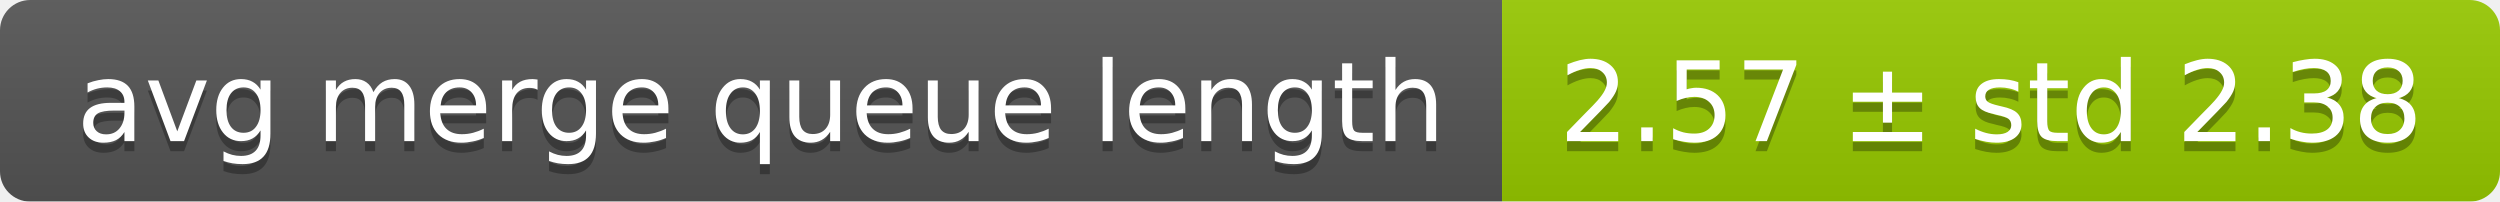
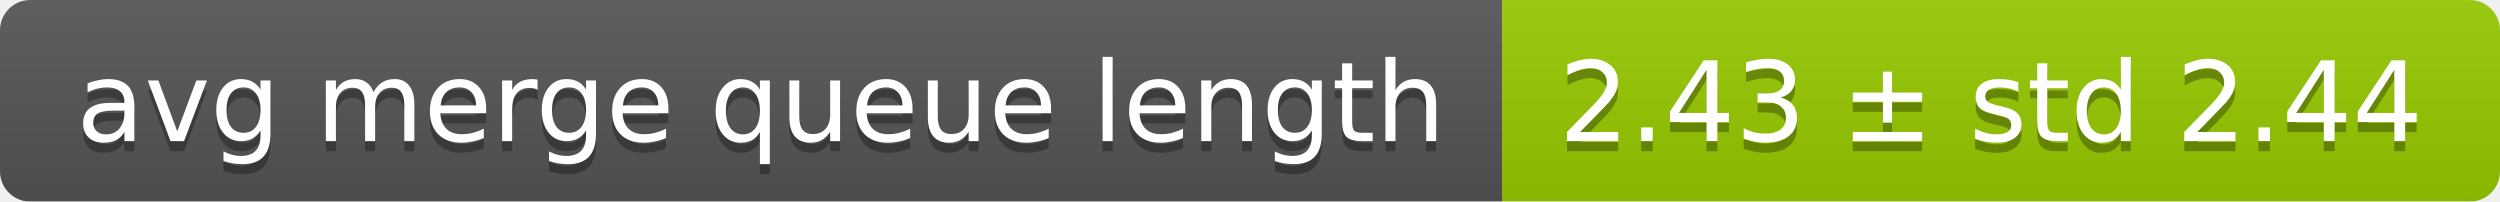
<svg xmlns="http://www.w3.org/2000/svg" width="248" height="20">
  <linearGradient id="smooth" x2="0" y2="100%">
    <stop offset="0" stop-color="#bbb" stop-opacity=".1" />
    <stop offset="1" stop-opacity=".1" />
  </linearGradient>
  <mask id="round">
    <rect width="248" height="20" rx="3" fill="#fff" />
  </mask>
  <g mask="url(#round)">
    <rect width="149" height="20" fill="#555" />
    <rect x="149" width="99" height="20" fill="#97ca00" />
    <rect width="248" height="20" fill="url(#smooth)" />
  </g>
  <g fill="#fff" text-anchor="middle" font-family="DejaVu Sans,Verdana,Geneva,sans-serif" font-size="11">
    <text x="75.5" y="15" fill="#010101" fill-opacity=".3">avg merge queue length</text>
    <text x="75.5" y="14">avg merge queue length</text>
-     <text x="197.5" y="15" fill="#010101" fill-opacity=".3">2.57 ± std 2.38</text>
-     <text x="197.5" y="14">2.57 ± std 2.38</text>
+     <text x="197.5" y="15" fill="#010101" fill-opacity=".3">2.43 ± std 2.44</text>
+     <text x="197.5" y="14">2.43 ± std 2.44</text>
  </g>
</svg>
